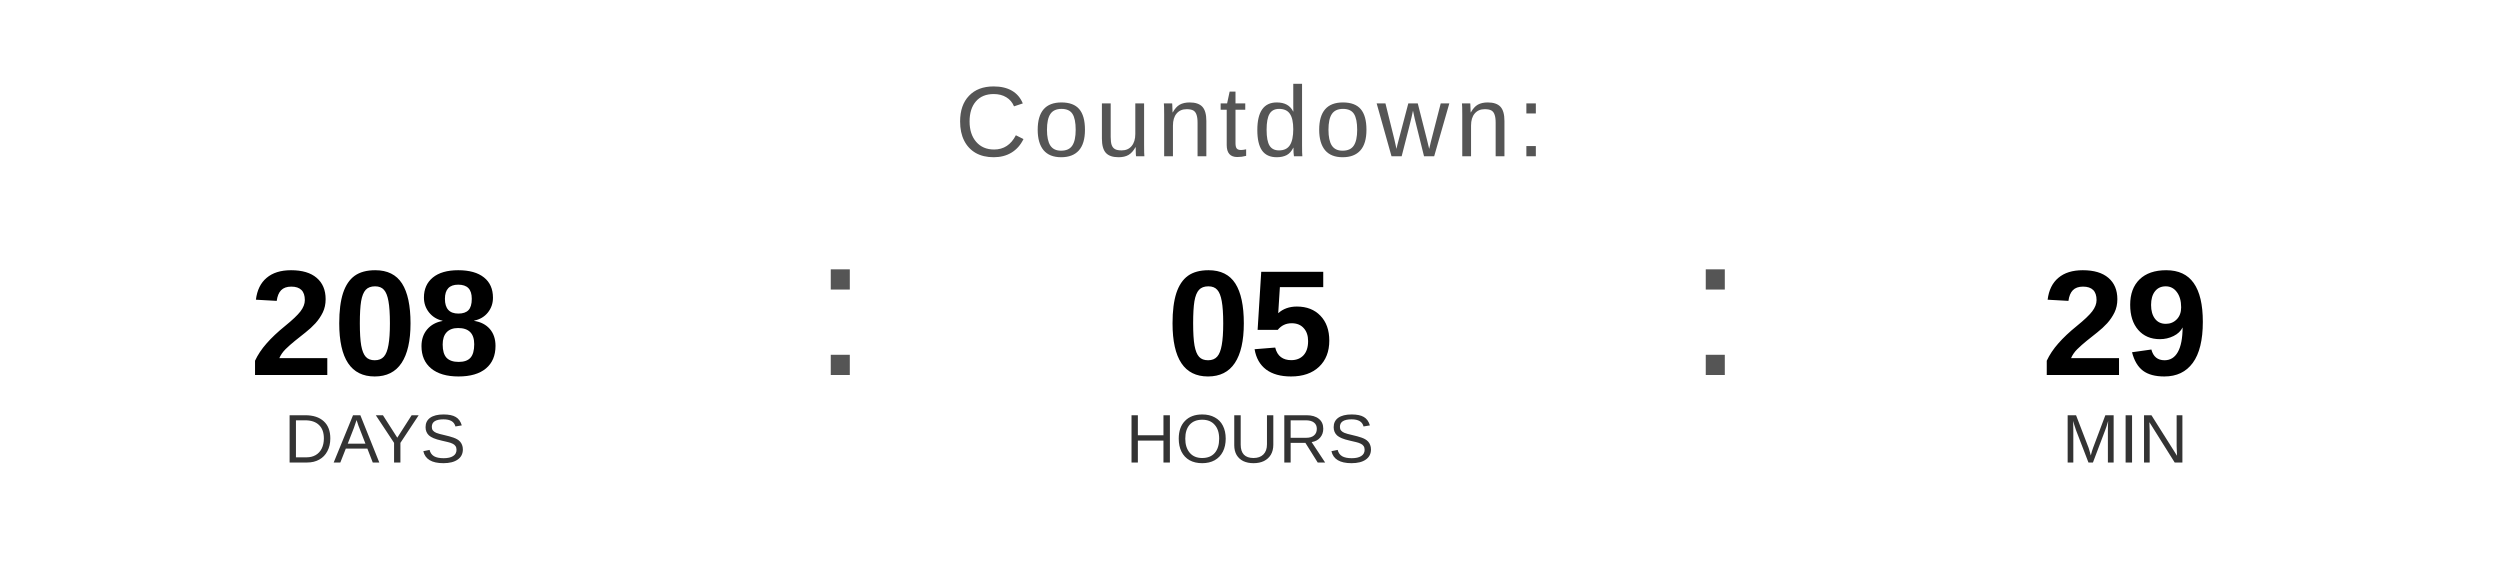
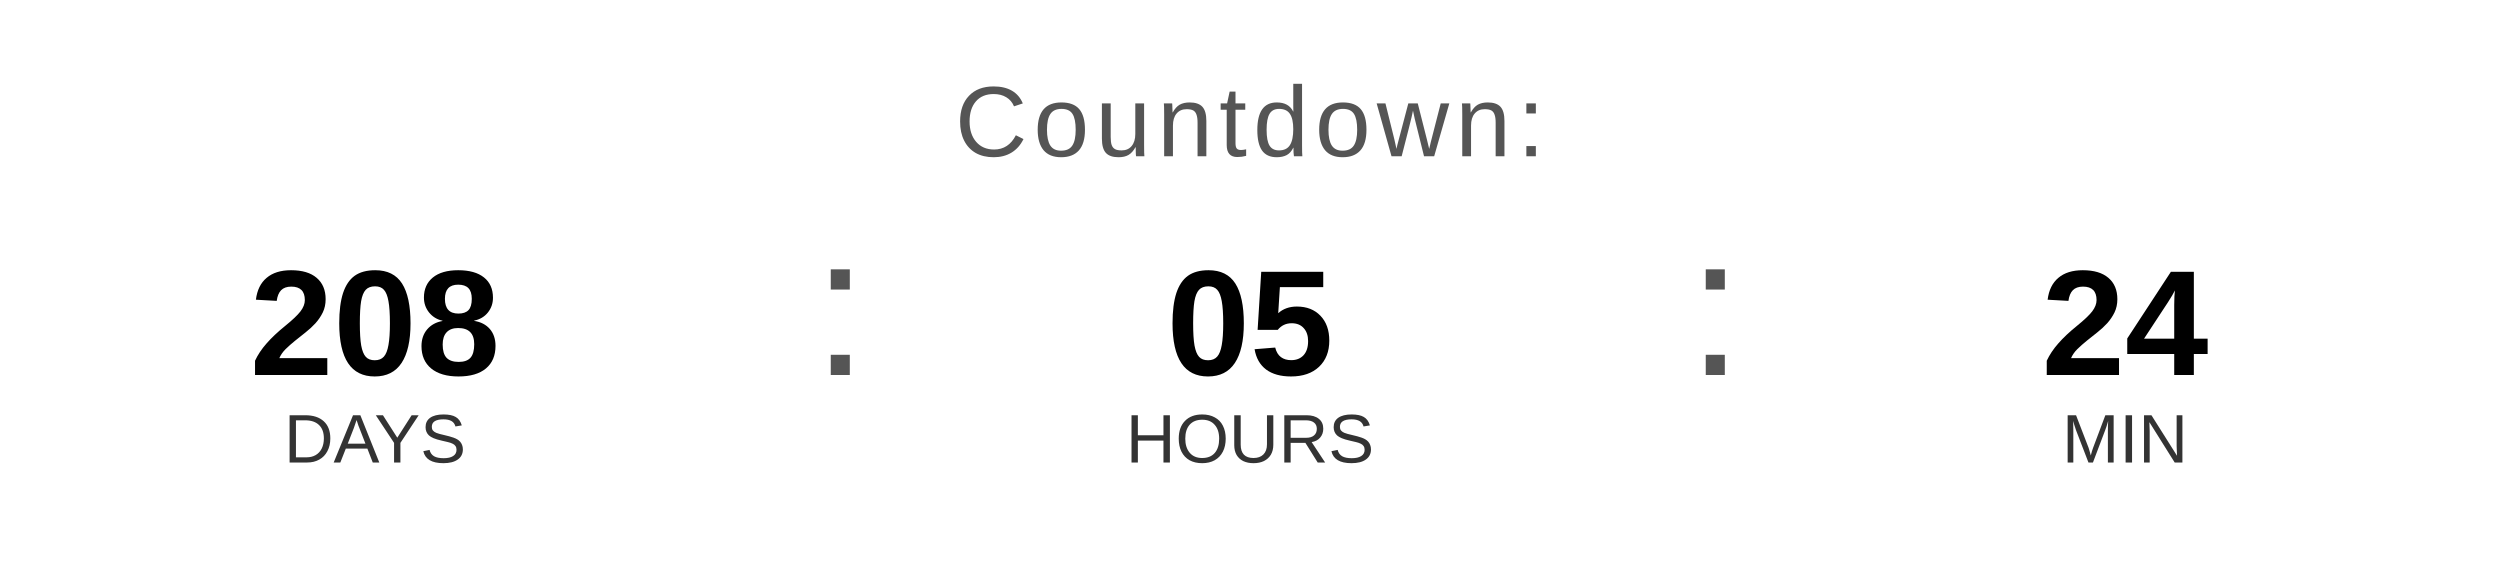
<svg xmlns="http://www.w3.org/2000/svg" width="400" height="90" viewBox="0 0 400 90">
  <text x="200" y="25" font-family="Arial, Helvetica, sans-serif" font-size="16" fill="#555555" text-anchor="middle" letter-spacing="1">
    Countdown:
  </text>
  <text x="60" y="60" font-family="Arial, Helvetica, sans-serif" font-size="24" font-weight="bold" fill="#000000" text-anchor="middle">208</text>
  <text x="60" y="74" font-family="Arial, Helvetica, sans-serif" font-size="11" fill="#333333" text-anchor="middle">DAYS</text>
  <text x="130" y="60" font-family="Arial, sans-serif" font-size="32" fill="#555555">:</text>
  <text x="200" y="60" font-family="Arial, Helvetica, sans-serif" font-size="24" font-weight="bold" fill="#000000" text-anchor="middle">05</text>
  <text x="200" y="74" font-family="Arial, Helvetica, sans-serif" font-size="11" fill="#333333" text-anchor="middle">HOURS</text>
  <text x="270" y="60" font-family="Arial, sans-serif" font-size="32" fill="#555555">:</text>
-   <text x="340" y="60" font-family="Arial, Helvetica, sans-serif" font-size="24" font-weight="bold" fill="#000000" text-anchor="middle">29</text>
+   <text x="340" y="60" font-family="Arial, Helvetica, sans-serif" font-size="24" font-weight="bold" fill="#000000" text-anchor="middle">24</text>
  <text x="340" y="74" font-family="Arial, Helvetica, sans-serif" font-size="11" fill="#333333" text-anchor="middle">MIN</text>
</svg>
